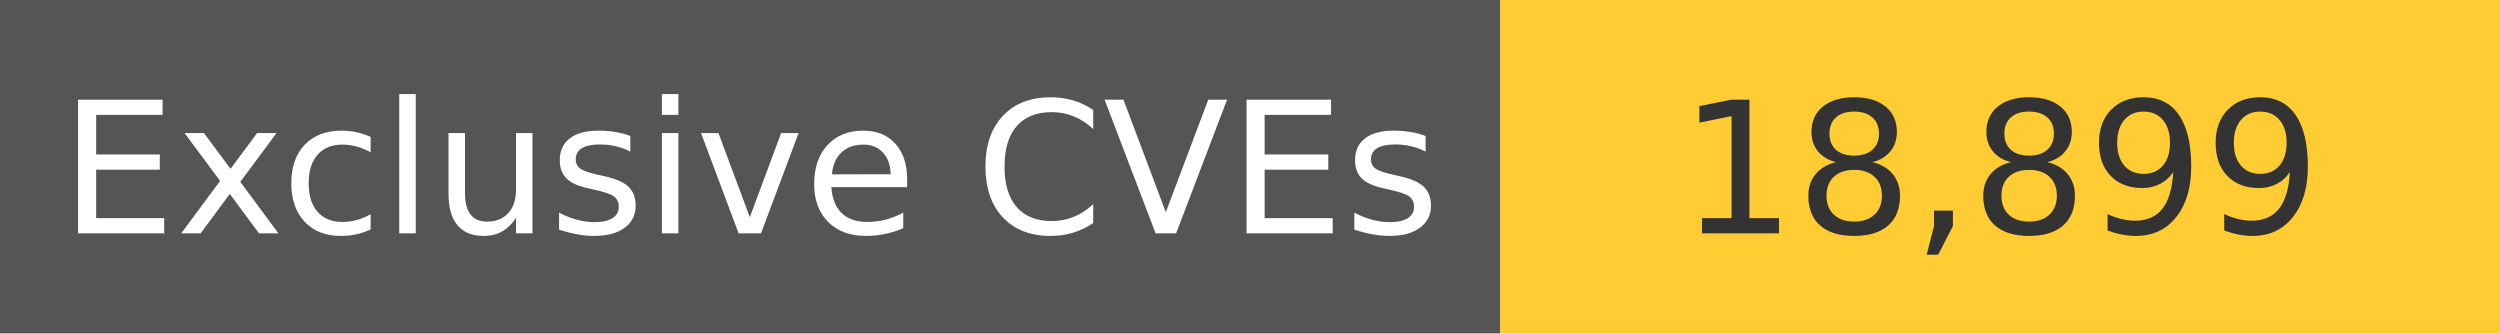
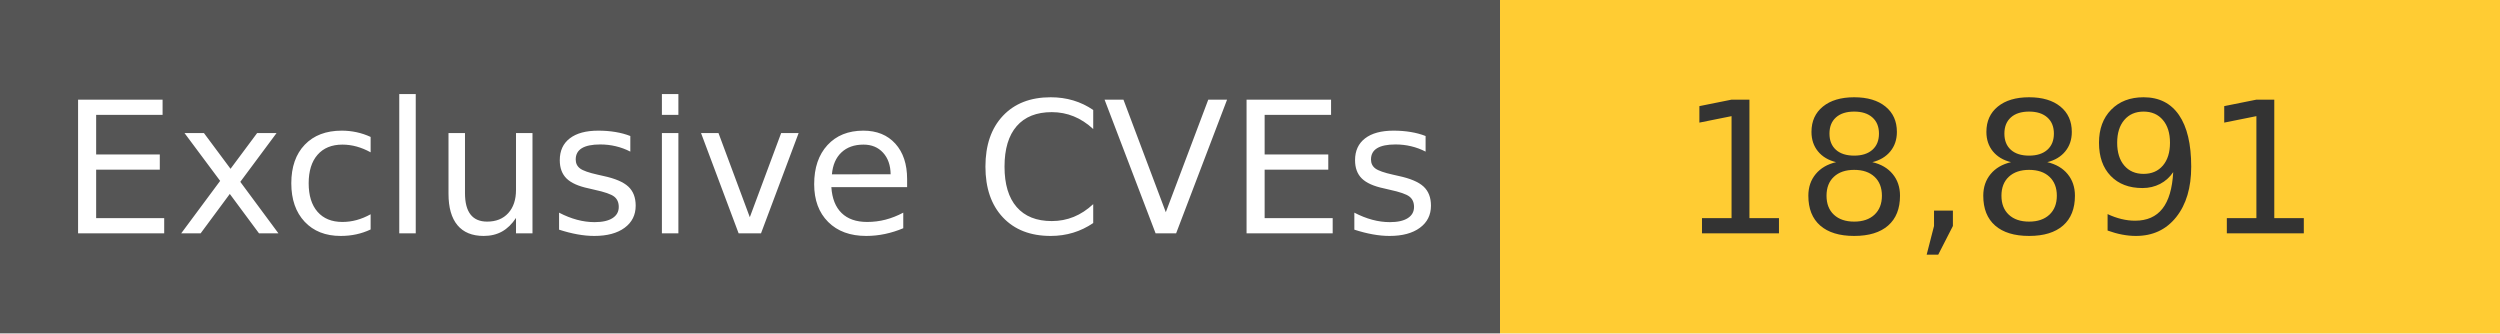
<svg xmlns="http://www.w3.org/2000/svg" width="150" height="20" role="img">
  <linearGradient id="s" x2="0" y2="100%">
    <stop offset="0" stop-color="#bbb" stop-opacity=".1" />
    <stop offset="1" stop-opacity=".1" />
  </linearGradient>
  <g>
    <rect width="90" height="20" fill="#555" />
    <rect x="90" width="267" height="20" fill="#ffcc33" />
  </g>
  <g fill="#fff" text-anchor="middle" font-family="Verdana,Geneva,DejaVu Sans,sans-serif" text-rendering="geometricPrecision" font-size="110">
    <text x="450" y="140" transform="scale(.1)" fill="#fff">
            Exclusive CVEs
        </text>
    <text x="1200" y="140" transform="scale(.1)" fill="#333">
-             18,899
+             18,891
        </text>
  </g>
</svg>
